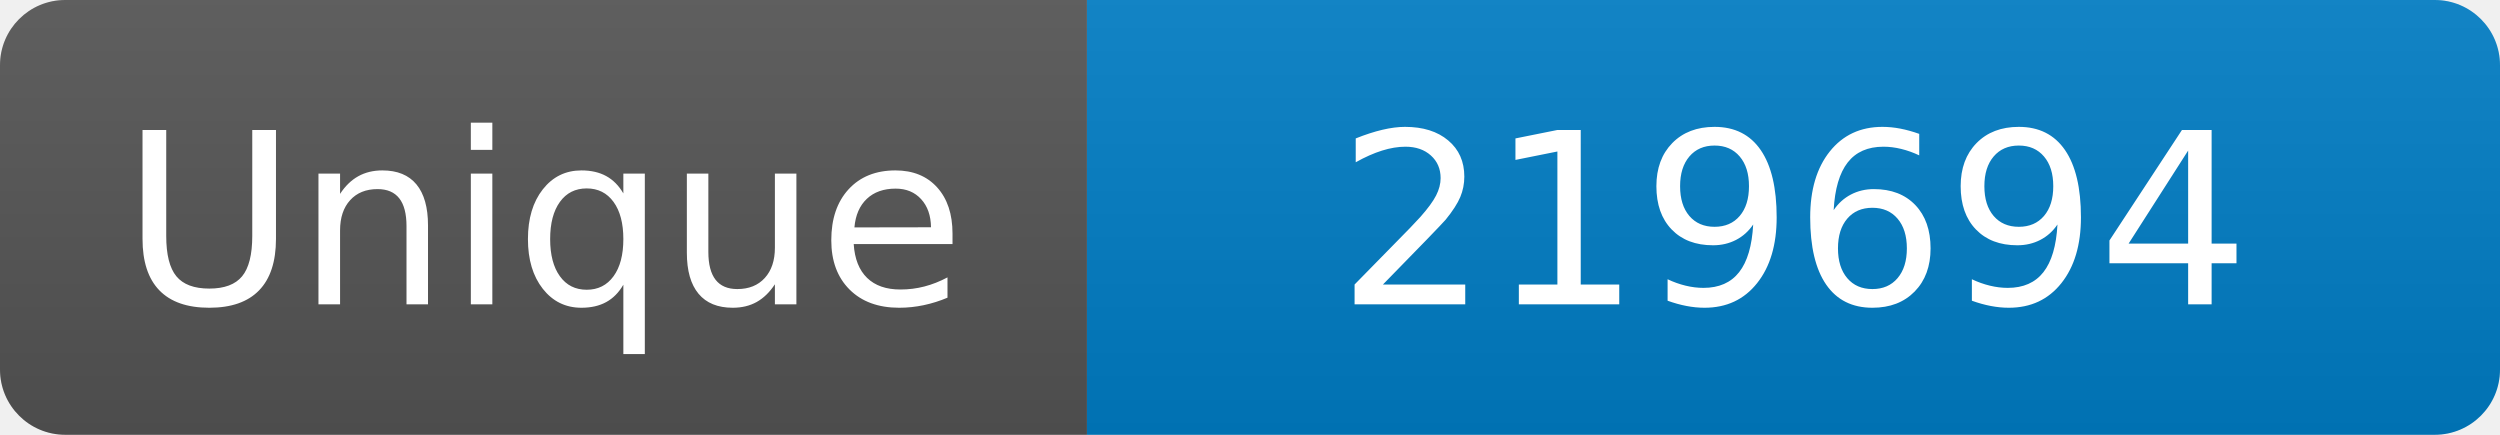
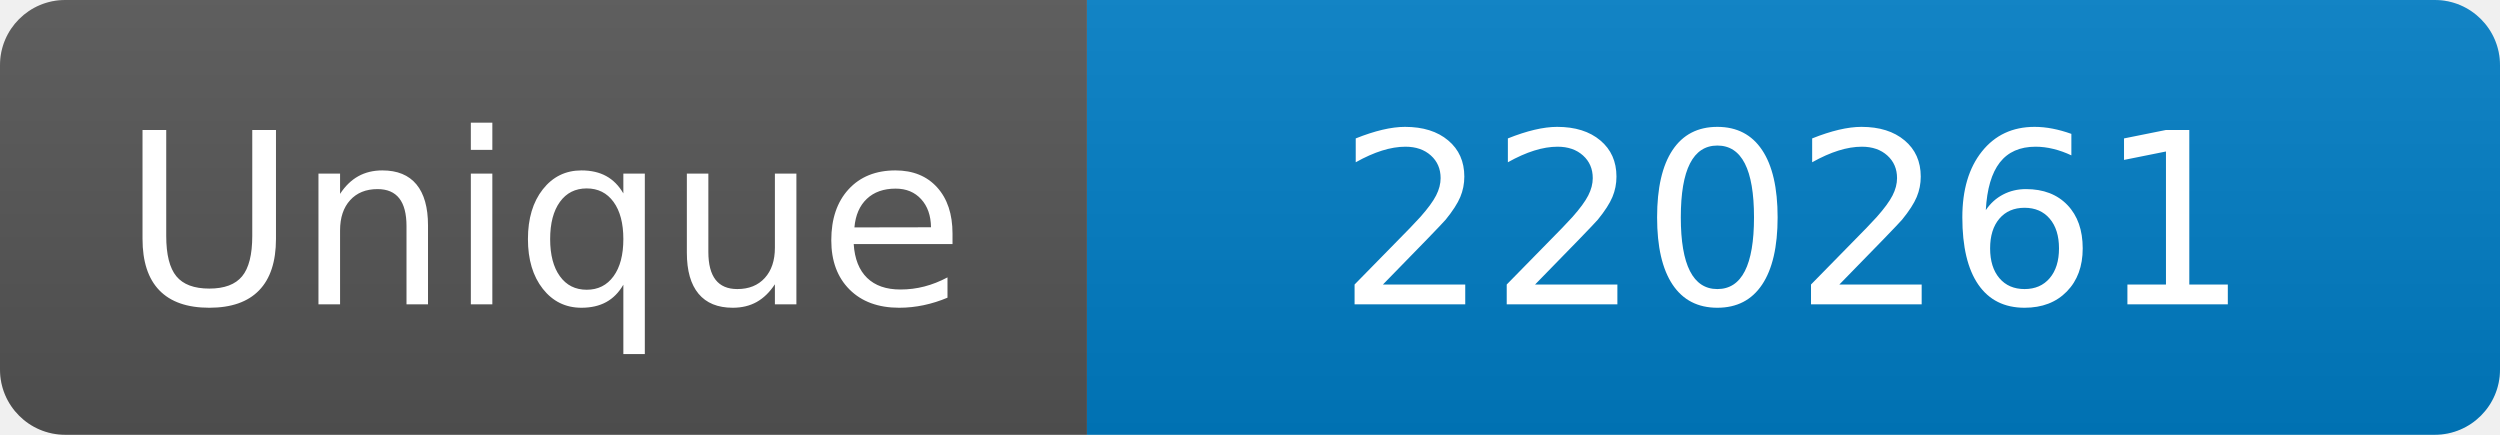
<svg xmlns="http://www.w3.org/2000/svg" width="115" height="20" role="img" aria-label="Maintained?: yes">
  <linearGradient id="s" x2="0" y2="100%">
    <stop offset="0" stop-color="#bbb" stop-opacity=".1" />
    <stop offset="1" stop-opacity=".1" />
  </linearGradient>
  <clipPath id="r">
    <rect width="115" height="20" rx="3" fill="#fff" />
  </clipPath>
  <g clip-path="url(#r)">
    <rect width="50" height="20" fill="#555" />
    <rect x="50" width="160" height="20" fill="#007ec6" />
    <rect width="115" height="20" fill="url(#s)" />
  </g>
  <g fill="#fff" text-anchor="middle" font-family="Verdana,Geneva,DejaVu Sans,sans-serif" font-size="110">
    <text x="250" y="140" transform="scale(.1)" fill="#fff">Unique</text>
-     <text x="825" y="140" transform="scale(.1)" fill="#fff">219694</text>
+     <text x="825" y="140" transform="scale(.1)" fill="#fff">220261</text>
  </g>
</svg>
